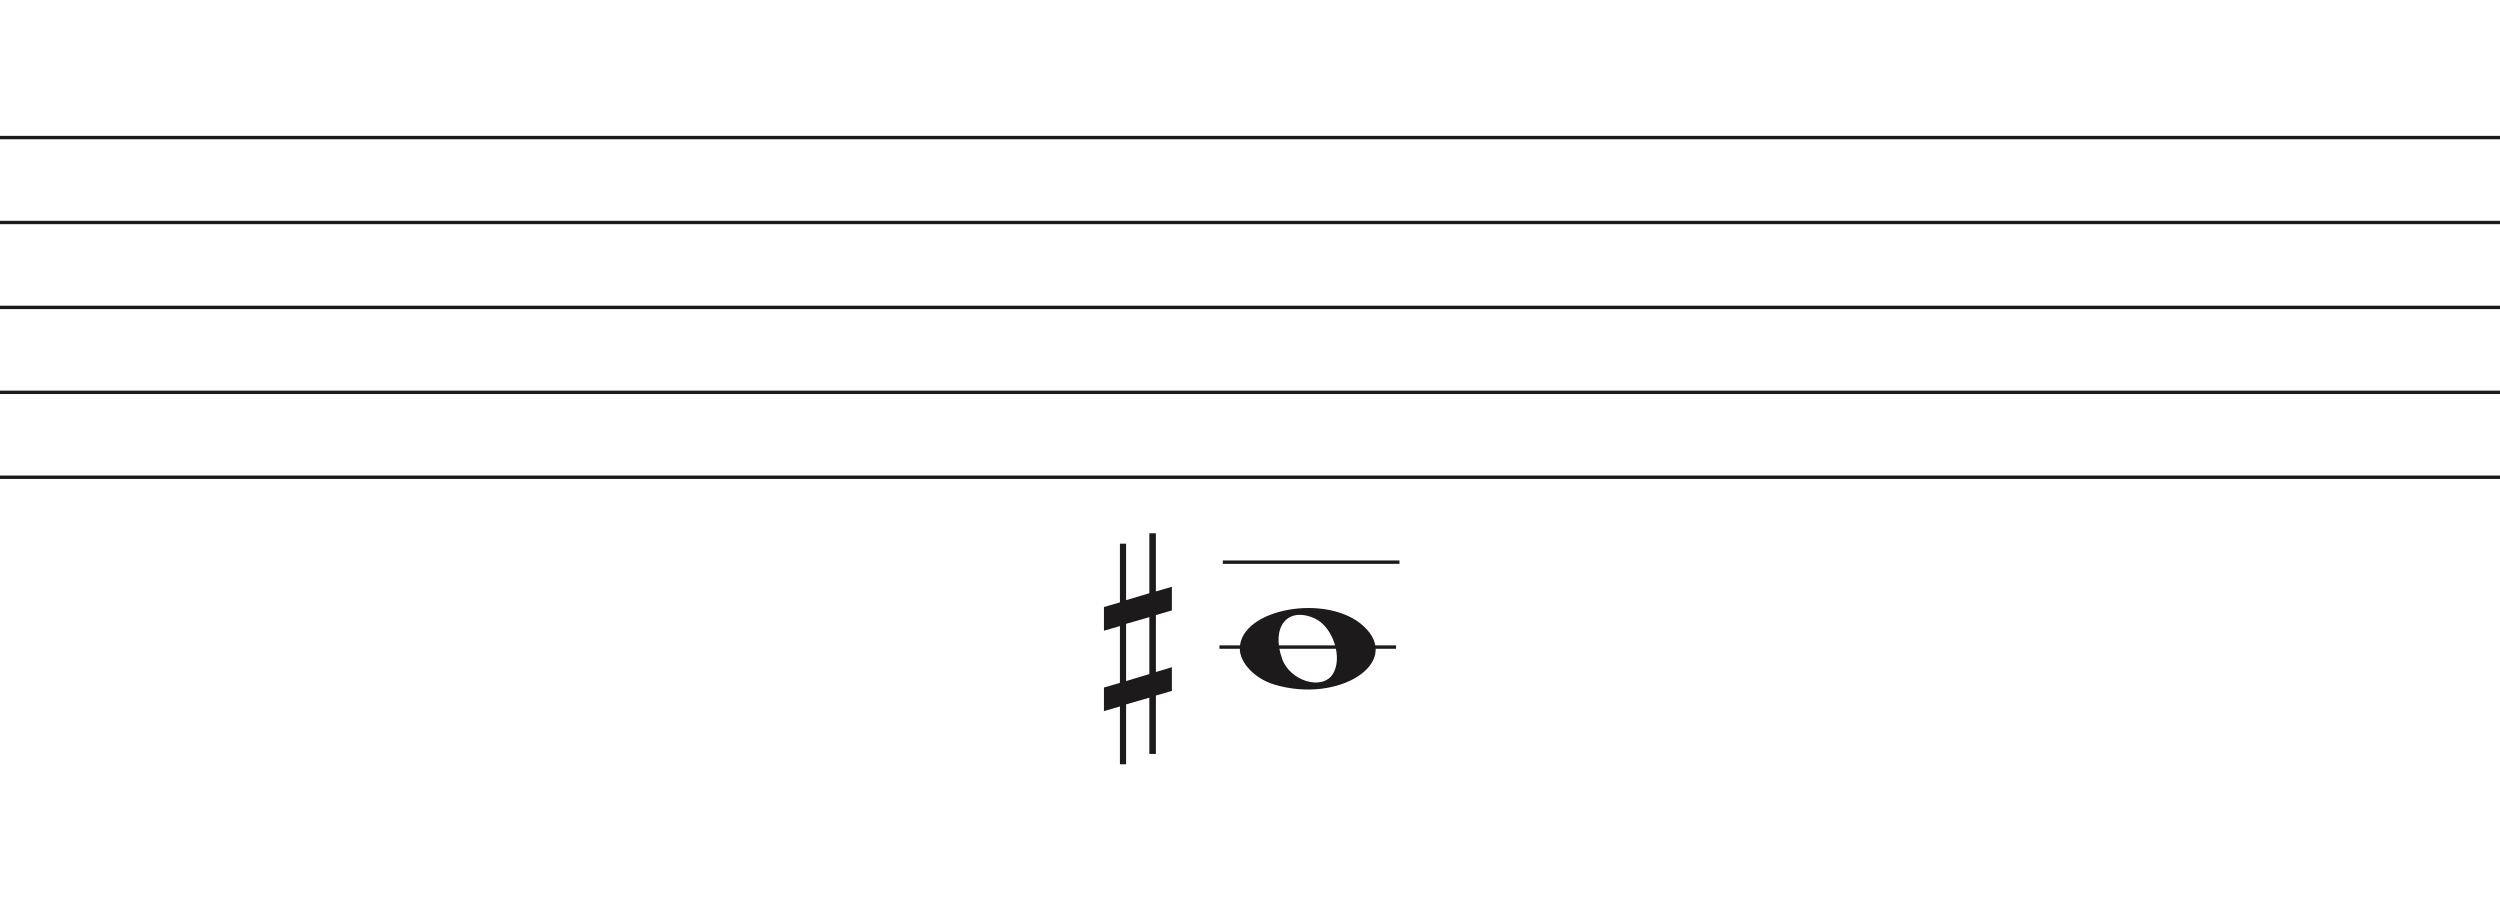
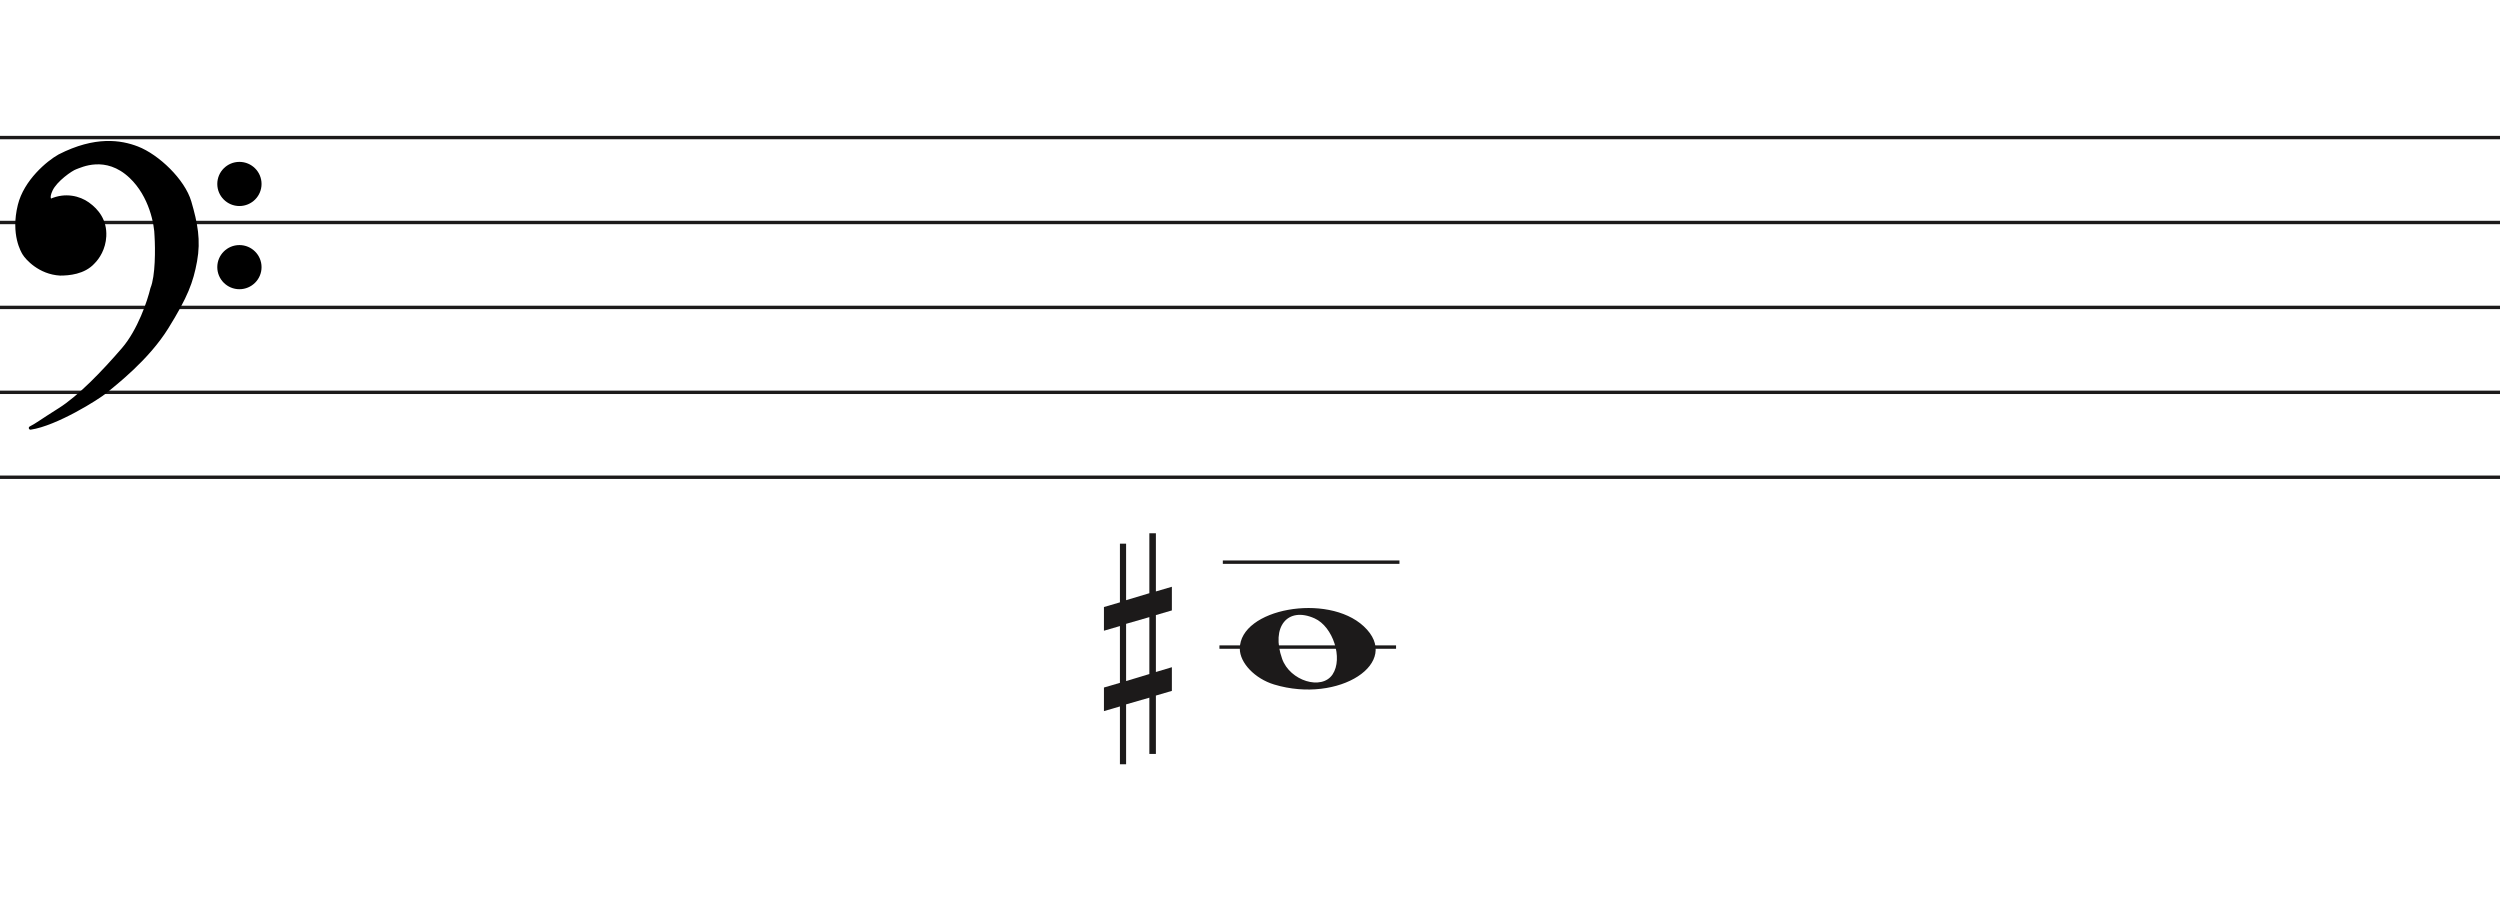
- <svg xmlns="http://www.w3.org/2000/svg" width="736" height="266" viewBox="0 -12 736 266" fill="none">
-   <line y1="28.5" x2="736" y2="28.5" stroke="#1C1A1A" />
-   <line y1="53.5" x2="736" y2="53.5" stroke="#1C1A1A" />
-   <line y1="78.5" x2="736" y2="78.5" stroke="#1C1A1A" />
-   <line y1="103.5" x2="736" y2="103.5" stroke="#1C1A1A" />
-   <line y1="128.5" x2="736" y2="128.5" stroke="#1C1A1A" />
-   <line x1="360" y1="153.5" x2="412" y2="153.5" stroke="#1C1A1A" />
-   <line x1="359" y1="178.5" x2="411" y2="178.5" stroke="#1C1A1A" />
-   <path d="M375.097 189.514C369.453 187.805 365 183.161 365 178.984C365 167.16 390.813 162.481 401.473 172.372C413 183.069 394.188 195.295 375.097 189.514H375.097ZM392.315 186.544C395.455 181.829 392.453 172.486 387.013 170.048C379.025 166.467 374.129 172.569 377.456 181.959C379.757 188.453 389.119 191.343 392.315 186.544Z" fill="#1C1A1A" />
-   <path d="M331.523 188.5V171.658L338.368 169.682V186.438L331.523 188.5V188.5ZM345 184.426L340.294 185.837V169.081L345 167.706V160.746L340.294 162.12V145H338.368V162.64L331.523 164.698V148.05H329.706V165.332L325 166.71V173.685L329.706 172.31V189.034L325 190.405V197.351L329.706 195.976V213H331.523V195.368L338.368 193.398V209.96H340.294V192.775L345 191.397V184.426V184.426Z" fill="#1C1A1A" />
+ <svg xmlns="http://www.w3.org/2000/svg" width="736" height="266" viewBox="0 124 736 266" fill="none">
+   <path d="M0 164.5H736" stroke="#1C1A1A" />
+   <path d="M0 189.5H736" stroke="#1C1A1A" />
+   <path d="M0 214.5H736" stroke="#1C1A1A" />
+   <path d="M0 239.5H736" stroke="#1C1A1A" />
+   <path d="M0 264.5H736" stroke="#1C1A1A" />
+   <path d="M331.523 324.5V307.658L338.368 305.682V322.438L331.523 324.5V324.5ZM345 320.426L340.294 321.837V305.081L345 303.706V296.746L340.294 298.12V281H338.368V298.64L331.523 300.698V284.05H329.706V301.332L325 302.71V309.685L329.706 308.31V325.034L325 326.405V333.351L329.706 331.976V349H331.523V331.368L338.368 329.398V345.96H340.294V328.775L345 327.397V320.426V320.426Z" fill="#1C1A1A" />
+   <path d="M31.123 239.24C28.796 241.193 16.47 248.891 8.976 250C11.102 248.891 11.773 248.225 17.589 244.565C23.306 240.967 30.34 233.694 36.268 226.817C41.01 221.315 43.911 212.619 44.768 208.959C46.289 205.32 46.222 197.164 45.999 193.54C45.961 190.028 44.41 181.605 38.505 176.015C31.123 169.026 23.629 172.909 22.287 173.352C20.944 173.796 16.358 177.013 15.016 179.897C13.943 182.204 14.569 182.929 15.016 183.003C19.273 181.117 23.35 182.2 25.872 184.001C28.668 185.998 31.017 188.992 30.794 193.54C30.615 197.179 28.824 199.863 27.482 201.194C24.686 204.3 20.199 204.633 17.701 204.633C11.661 204.3 7.865 199.974 7.075 198.643C6.746 198.088 3.608 193.097 5.733 184.445C7.481 177.326 14.159 171.762 17.477 169.914C28.103 164.479 35.597 165.729 40.406 167.584C46.446 169.914 53.99 177.124 55.841 183.446C57.693 189.769 58.638 194.76 57.519 200.861C56.401 206.962 54.835 211.177 49.13 220.384C43.426 229.59 34.031 236.8 31.123 239.24Z" fill="black" />
+   <path d="M8.976 250L8.745 249.557C8.529 249.67 8.425 249.922 8.501 250.154C8.576 250.387 8.808 250.53 9.05 250.495L8.976 250ZM31.123 239.24L30.801 238.857V238.857L31.123 239.24ZM49.13 220.384L49.556 220.647V220.647L49.13 220.384ZM55.841 183.446L56.321 183.306V183.306L55.841 183.446ZM40.406 167.584L40.586 167.118V167.118L40.406 167.584ZM17.477 169.914L17.249 169.469L17.241 169.473L17.234 169.477L17.477 169.914ZM5.733 184.445L6.218 184.564V184.564L5.733 184.445ZM7.075 198.643L6.645 198.898H6.645L7.075 198.643ZM17.701 204.633L17.673 205.132L17.687 205.133H17.701V204.633ZM27.482 201.194L27.13 200.839L27.12 200.849L27.11 200.859L27.482 201.194ZM30.794 193.54L30.294 193.516V193.516L30.794 193.54ZM25.872 184.001L26.163 183.594V183.594L25.872 184.001ZM15.016 183.003L14.935 183.496L15.082 183.52L15.219 183.46L15.016 183.003ZM15.016 179.897L15.47 180.108V180.108L15.016 179.897ZM22.287 173.352L22.443 173.827V173.827L22.287 173.352ZM38.505 176.015L38.161 176.378L38.505 176.015ZM45.999 193.54L45.499 193.546L45.499 193.558L45.5 193.571L45.999 193.54ZM44.768 208.959L44.307 208.766L44.291 208.804L44.281 208.845L44.768 208.959ZM36.268 226.817L35.889 226.491V226.491L36.268 226.817ZM17.589 244.565L17.855 244.988L17.589 244.565ZM8.976 250L9.05 250.495C12.889 249.926 17.91 247.687 22.223 245.377C26.542 243.065 30.241 240.633 31.444 239.624L31.123 239.24L30.801 238.857C29.678 239.8 26.05 242.194 21.751 244.496C17.447 246.8 12.558 248.964 8.903 249.505L8.976 250ZM31.123 239.24L31.444 239.624C34.328 237.204 43.799 229.937 49.556 220.647L49.13 220.384L48.705 220.12C43.053 229.243 33.734 236.397 30.801 238.857L31.123 239.24ZM49.13 220.384L49.556 220.647C55.282 211.405 56.878 207.131 58.011 200.951L57.519 200.861L57.027 200.771C55.923 206.792 54.388 210.949 48.705 220.12L49.13 220.384ZM57.519 200.861L58.011 200.951C59.15 194.736 58.18 189.655 56.321 183.306L55.841 183.446L55.361 183.587C57.205 189.883 58.125 194.785 57.027 200.771L57.519 200.861ZM55.841 183.446L56.321 183.306C55.363 180.034 52.953 176.581 50.049 173.665C47.142 170.747 43.689 168.315 40.586 167.118L40.406 167.584L40.226 168.051C43.163 169.184 46.502 171.521 49.34 174.371C52.181 177.223 54.468 180.536 55.361 183.587L55.841 183.446ZM40.406 167.584L40.586 167.118C35.656 165.216 28.012 163.963 17.249 169.469L17.477 169.914L17.705 170.359C28.193 164.994 35.538 166.243 40.226 168.051L40.406 167.584ZM17.477 169.914L17.234 169.477C15.525 170.429 12.984 172.316 10.647 174.865C8.311 177.414 6.148 180.657 5.247 184.325L5.733 184.445L6.218 184.564C7.065 181.114 9.115 178.016 11.384 175.541C13.653 173.066 16.111 171.247 17.72 170.351L17.477 169.914ZM5.733 184.445L5.247 184.325C3.079 193.156 6.282 198.286 6.645 198.898L7.075 198.643L7.505 198.388C7.21 197.89 4.138 193.037 6.218 184.564L5.733 184.445ZM7.075 198.643L6.645 198.898C7.079 199.63 8.276 201.094 10.128 202.419C11.989 203.75 14.537 204.959 17.673 205.132L17.701 204.633L17.728 204.133C14.824 203.973 12.455 202.854 10.71 201.606C8.957 200.352 7.861 198.987 7.505 198.388L7.075 198.643ZM17.701 204.633V205.133C20.203 205.133 24.898 204.811 27.853 201.529L27.482 201.194L27.11 200.859C24.473 203.789 20.195 204.133 17.701 204.133V204.633ZM27.482 201.194L27.834 201.549C29.244 200.151 31.107 197.354 31.293 193.565L30.794 193.54L30.294 193.516C30.123 197.003 28.404 199.575 27.13 200.839L27.482 201.194ZM30.794 193.54L31.293 193.565C31.528 188.794 29.048 185.654 26.163 183.594L25.872 184.001L25.582 184.408C28.289 186.341 30.507 189.191 30.294 193.516L30.794 193.54ZM25.872 184.001L26.163 183.594C23.521 181.707 19.257 180.577 14.814 182.545L15.016 183.003L15.219 183.46C19.289 181.657 23.18 182.693 25.582 184.408L25.872 184.001ZM15.016 183.003L15.098 182.509C15.097 182.509 15.075 182.505 15.045 182.473C15.016 182.441 14.965 182.366 14.939 182.207C14.885 181.873 14.95 181.225 15.47 180.108L15.016 179.897L14.563 179.686C14.009 180.876 13.85 181.744 13.952 182.368C14.059 183.023 14.466 183.418 14.935 183.496L15.016 183.003ZM15.016 179.897L15.47 180.108C16.092 178.771 17.501 177.304 18.969 176.095C19.695 175.498 20.42 174.976 21.042 174.578C21.676 174.173 22.17 173.917 22.443 173.827L22.287 173.352L22.13 172.878C21.732 173.009 21.149 173.322 20.504 173.735C19.847 174.155 19.09 174.701 18.334 175.323C16.838 176.555 15.283 178.139 14.563 179.686L15.016 179.897ZM22.287 173.352L22.443 173.827C23.183 173.583 25.282 172.544 28.156 172.396C30.998 172.25 34.579 172.987 38.161 176.378L38.505 176.015L38.848 175.651C35.048 172.054 31.192 171.238 28.105 171.397C25.052 171.554 22.733 172.678 22.13 172.878L22.287 173.352ZM38.505 176.015L38.161 176.378C43.932 181.84 45.462 190.108 45.499 193.546L45.999 193.54L46.499 193.535C46.461 189.947 44.889 181.37 38.848 175.651L38.505 176.015ZM45.999 193.54L45.5 193.571C45.611 195.367 45.683 198.294 45.538 201.219C45.393 204.166 45.031 207.035 44.307 208.766L44.768 208.959L45.23 209.151C46.027 207.244 46.392 204.216 46.537 201.269C46.684 198.3 46.611 195.337 46.498 193.51L45.999 193.54ZM44.768 208.959L44.281 208.845C43.431 212.476 40.553 221.079 35.889 226.491L36.268 226.817L36.646 227.144C41.467 221.551 44.391 212.762 45.255 209.073L44.768 208.959ZM36.268 226.817L35.889 226.491C29.961 233.368 22.97 240.587 17.323 244.142L17.589 244.565L17.855 244.988C23.642 241.346 30.718 234.021 36.646 227.144L36.268 226.817ZM17.589 244.565L17.323 244.142C14.409 245.975 12.784 247.059 11.624 247.821C10.467 248.581 9.785 249.014 8.745 249.557L8.976 250L9.208 250.443C10.293 249.877 11.009 249.422 12.173 248.657C13.334 247.894 14.952 246.815 17.855 244.988L17.589 244.565Z" fill="black" />
+   <ellipse cx="70.485" cy="178.156" rx="6.515" ry="6.498" fill="black" />
+   <ellipse cx="70.485" cy="202.647" rx="6.515" ry="6.498" fill="black" />
+   <path d="M360 289.5L412 289.5" stroke="#1C1A1A" />
+   <path d="M359 314.5L411 314.5" stroke="#1C1A1A" />
+   <path d="M375.097 325.514C369.453 323.805 365 319.161 365 314.984C365 303.16 390.813 298.481 401.473 308.372C413 319.069 394.188 331.295 375.097 325.514H375.097ZM392.315 322.544C395.455 317.829 392.453 308.486 387.013 306.048C379.025 302.467 374.129 308.569 377.456 317.959C379.757 324.453 389.119 327.343 392.315 322.544Z" fill="#1C1A1A" />
</svg>
